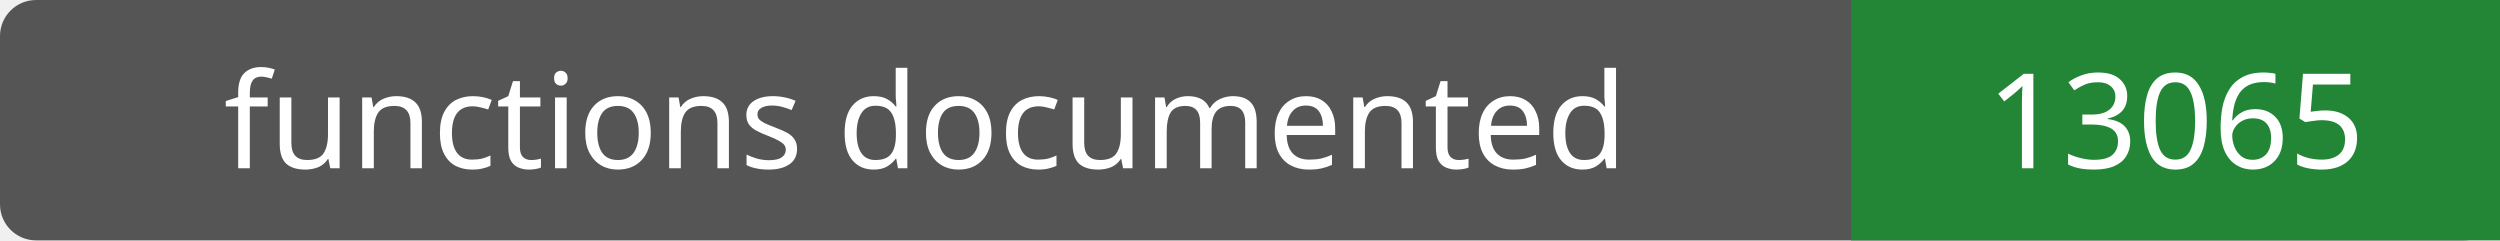
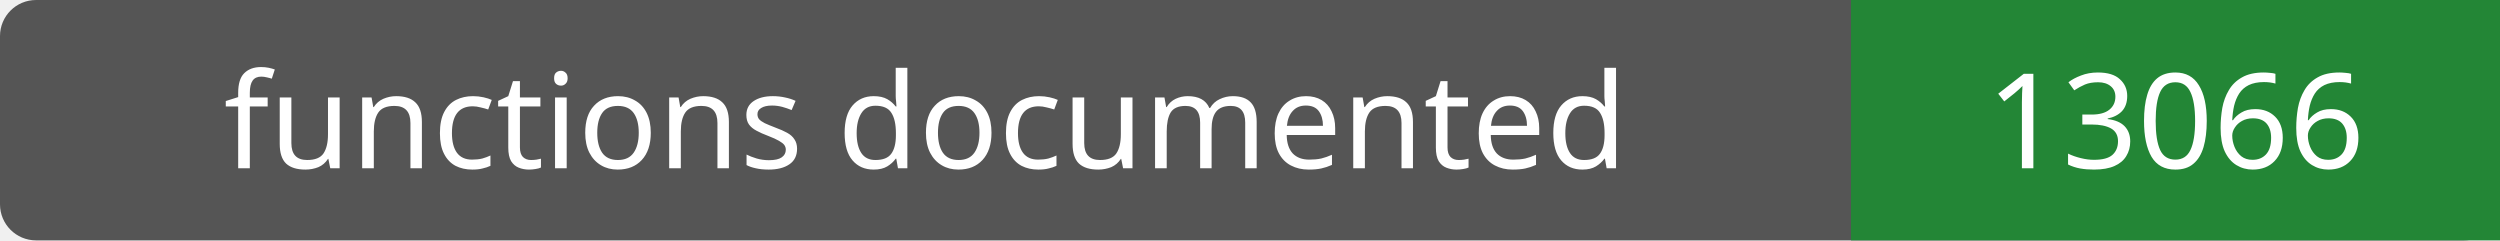
- <svg xmlns="http://www.w3.org/2000/svg" width="208" height="20" role="img" aria-label="functions documented: 13065">
+ <svg xmlns="http://www.w3.org/2000/svg" width="208" height="20" role="img" aria-label="functions documented: 13066">
  <rect width="208" height="20" rx="3" fill="#555" />
  <path fill="#238636" d="M154 0h54v20H154z" />
  <g fill="#fff" text-anchor="middle" font-family="Verdana,sans-serif" font-size="11">
    <text x="77.0" y="14">functions documented</text>
-     <text x="181.0" y="14">13065</text>
+     <text x="181.0" y="14">13066</text>
  </g>
</svg>
